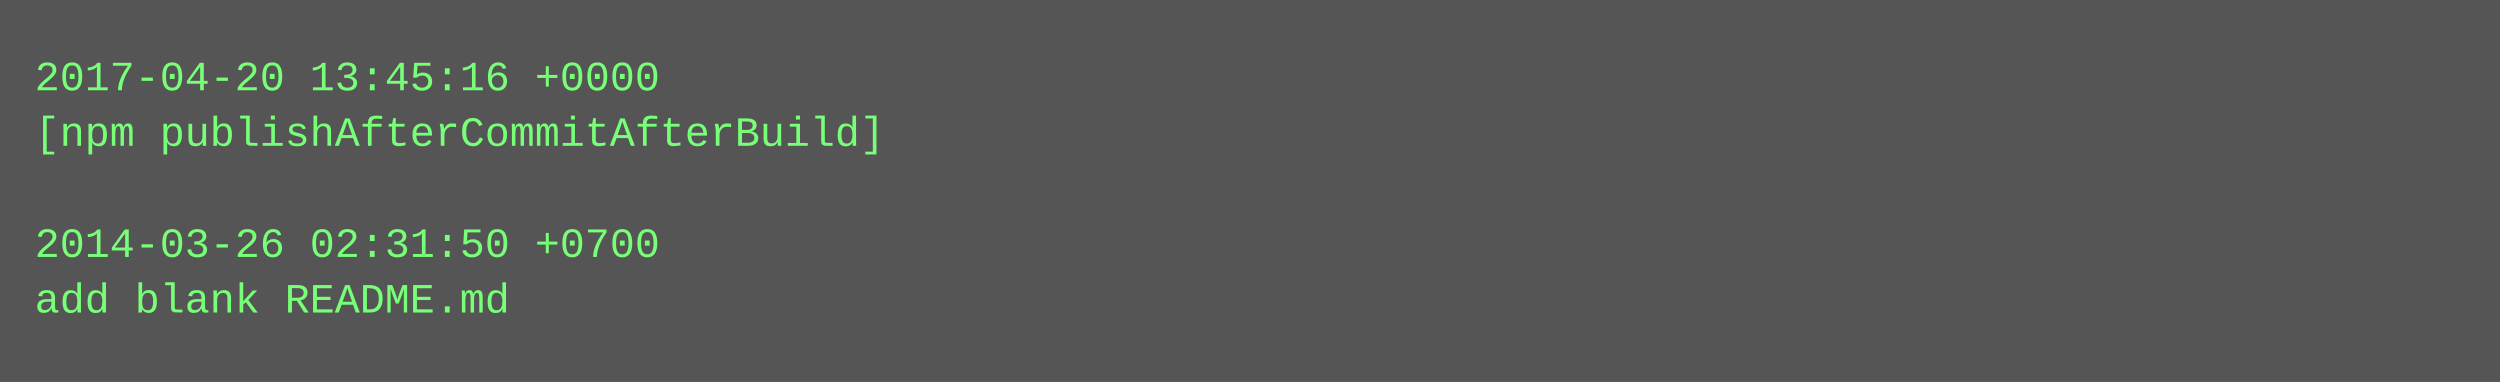
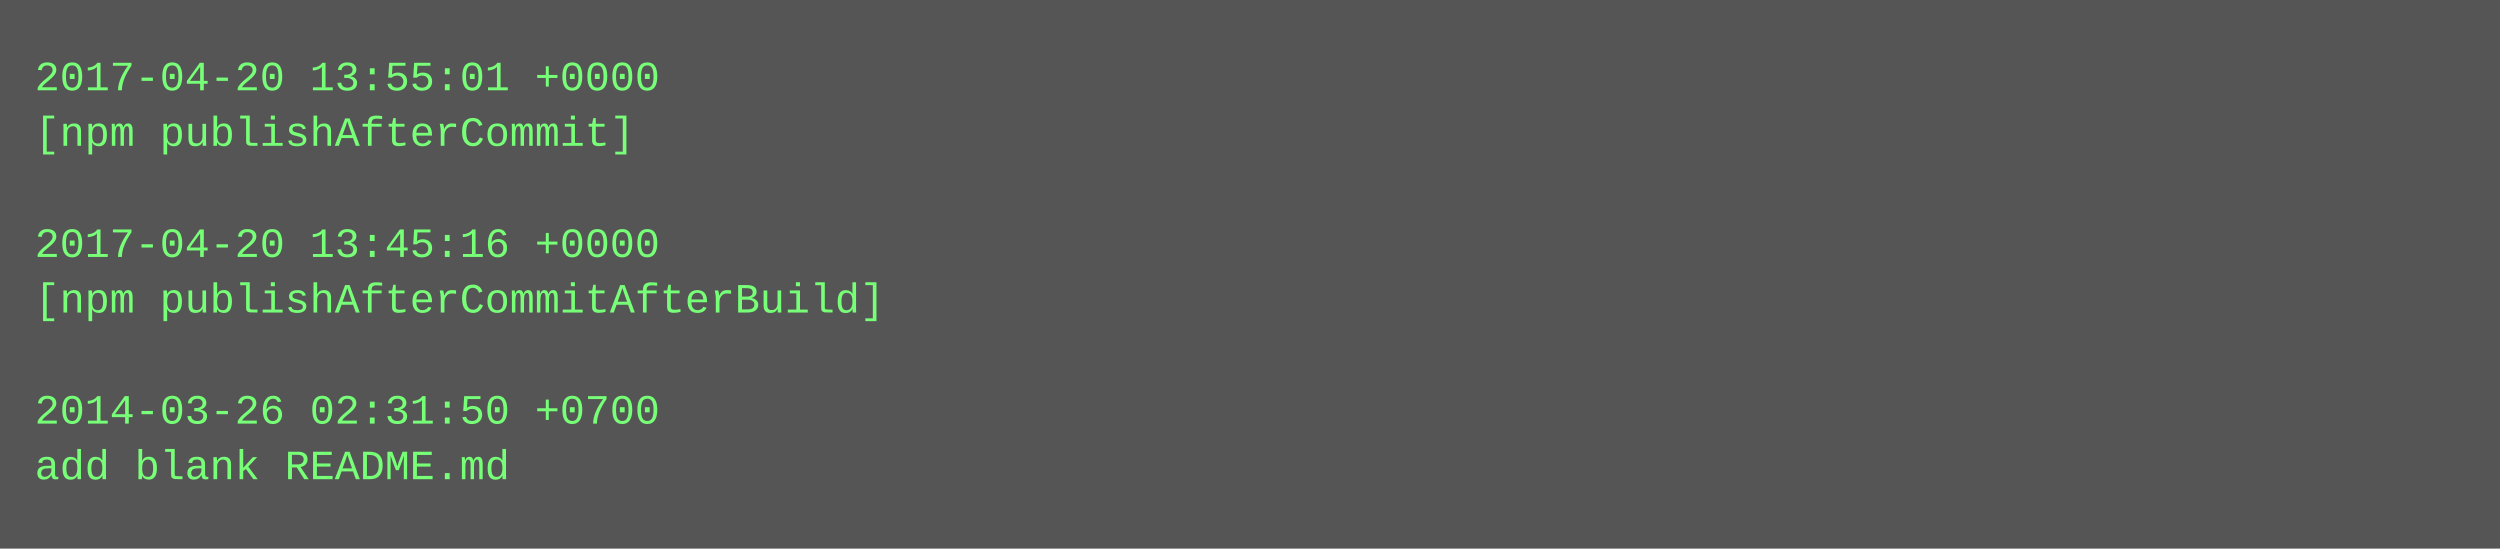
- <svg xmlns="http://www.w3.org/2000/svg" height="110" width="720">
-   <rect height="110" fill="#555" width="720" />
+ <svg xmlns="http://www.w3.org/2000/svg" height="158" width="720">
+   <rect height="158" fill="#555" width="720" />
  <text fill="#7f7" font-family="Courier New" font-size="12" xml:space="preserve">
-     <tspan x="10" y="26">2017-04-20 13:45:16 +0000</tspan>
-     <tspan x="10" y="42">[npm publishAfterCommitAfterBuild]</tspan>
+     <tspan x="10" y="26">2017-04-20 13:55:01 +0000</tspan>
+     <tspan x="10" y="42">[npm publishAfterCommit]</tspan>
    <tspan x="10" y="58" />
-     <tspan x="10" y="74">2014-03-26 02:31:50 +0700</tspan>
-     <tspan x="10" y="90">add blank README.md</tspan>
+     <tspan x="10" y="74">2017-04-20 13:45:16 +0000</tspan>
+     <tspan x="10" y="90">[npm publishAfterCommitAfterBuild]</tspan>
+     <tspan x="10" y="106" />
+     <tspan x="10" y="122">2014-03-26 02:31:50 +0700</tspan>
+     <tspan x="10" y="138">add blank README.md</tspan>
  </text>
</svg>
